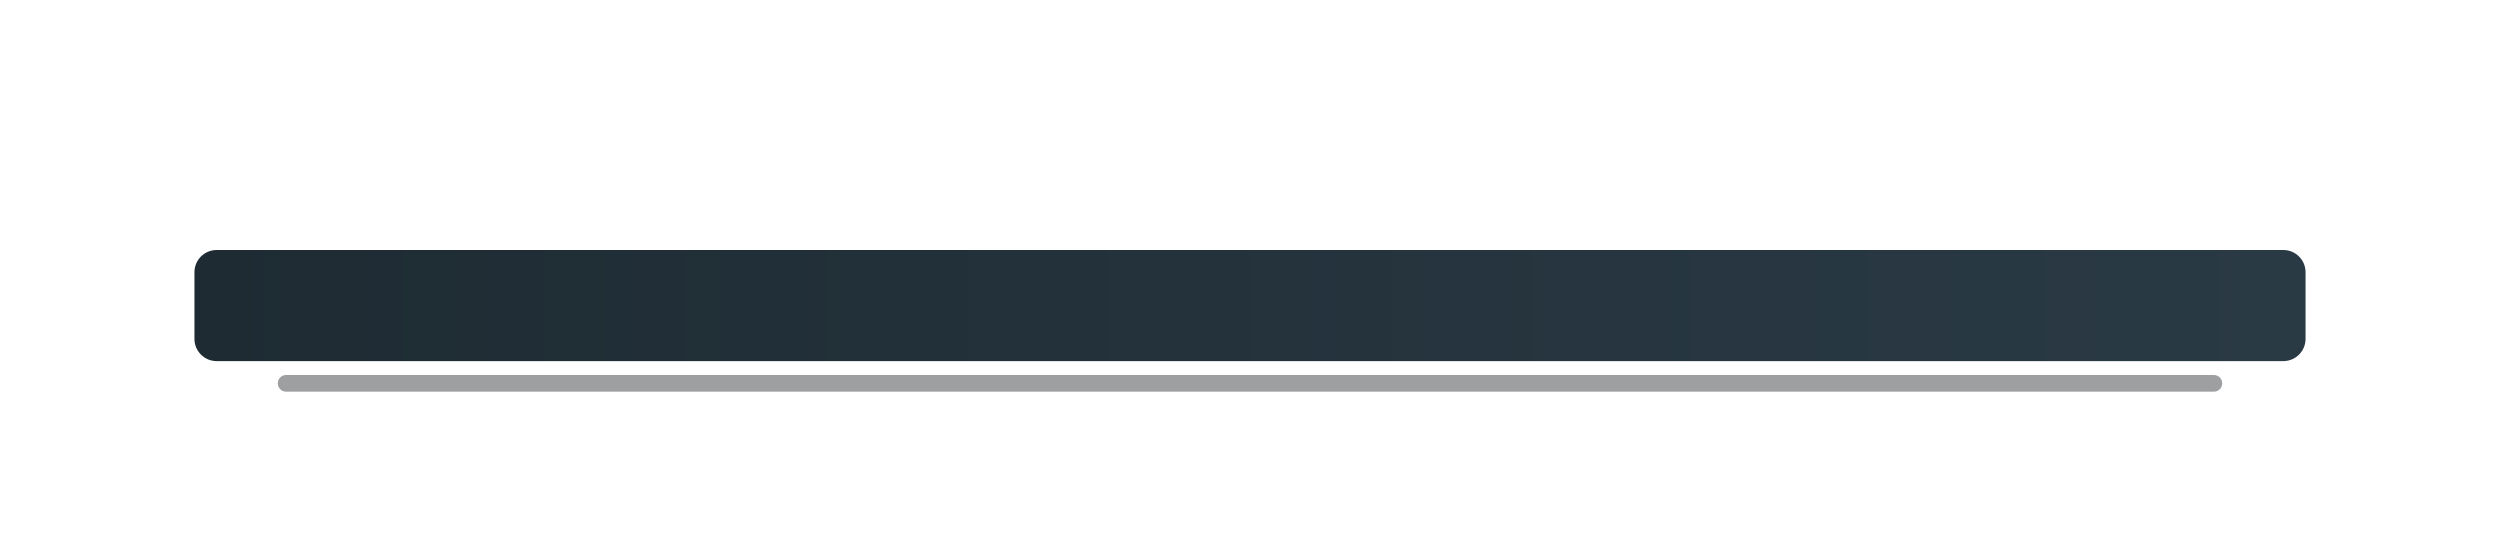
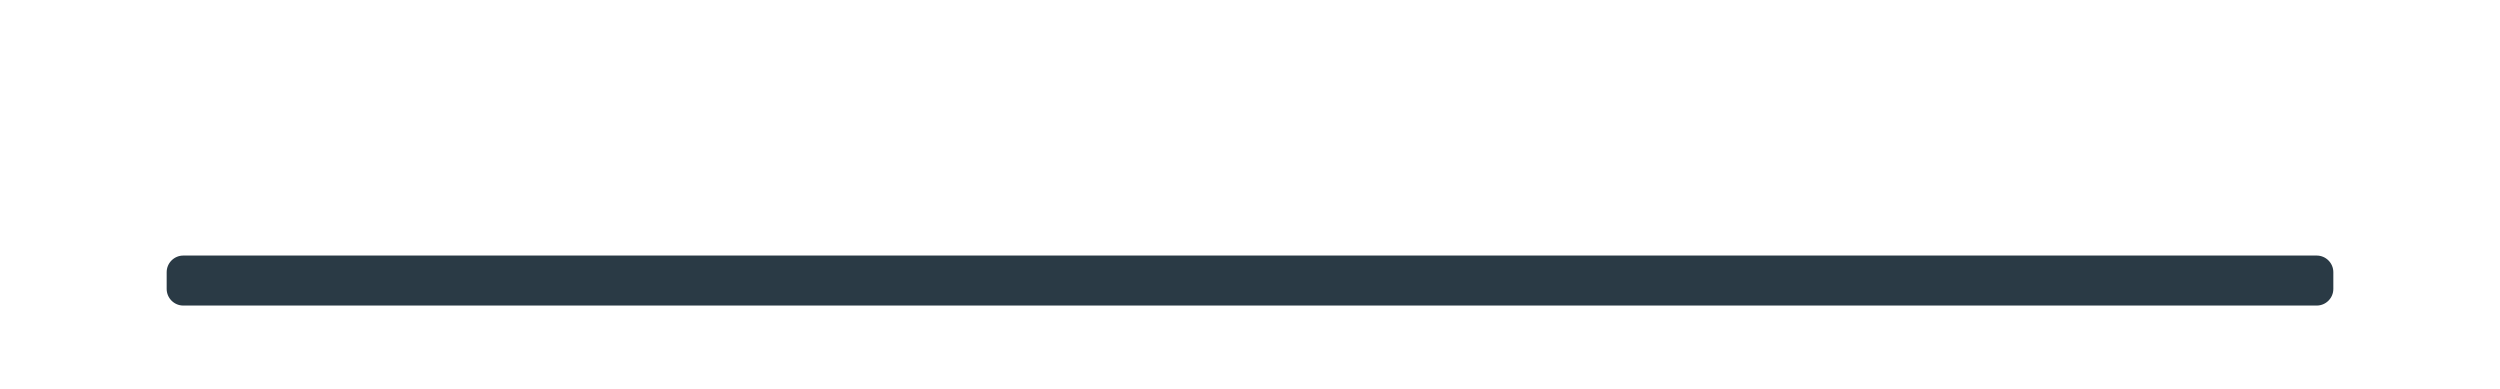
- <svg xmlns="http://www.w3.org/2000/svg" viewBox="0 0 900 200">
-   <defs>
-     <linearGradient id="flt" x1="0" x2="1">
-       <stop offset="0" stop-color="#1e2b33" />
-       <stop offset="1" stop-color="#2a3a45" />
-     </linearGradient>
-   </defs>
-   <rect x="70" y="90" width="760" height="40" rx="8" fill="url(#flt)" />
-   <rect x="100" y="135" width="700" height="6" rx="3" fill="#0b0f12" opacity=".4" />
+ <svg xmlns="http://www.w3.org/2000/svg" viewBox="0 0 900 140">
+   <rect x="60" y="92" width="780" height="18" rx="6" fill="#2a3a45" />
</svg>
